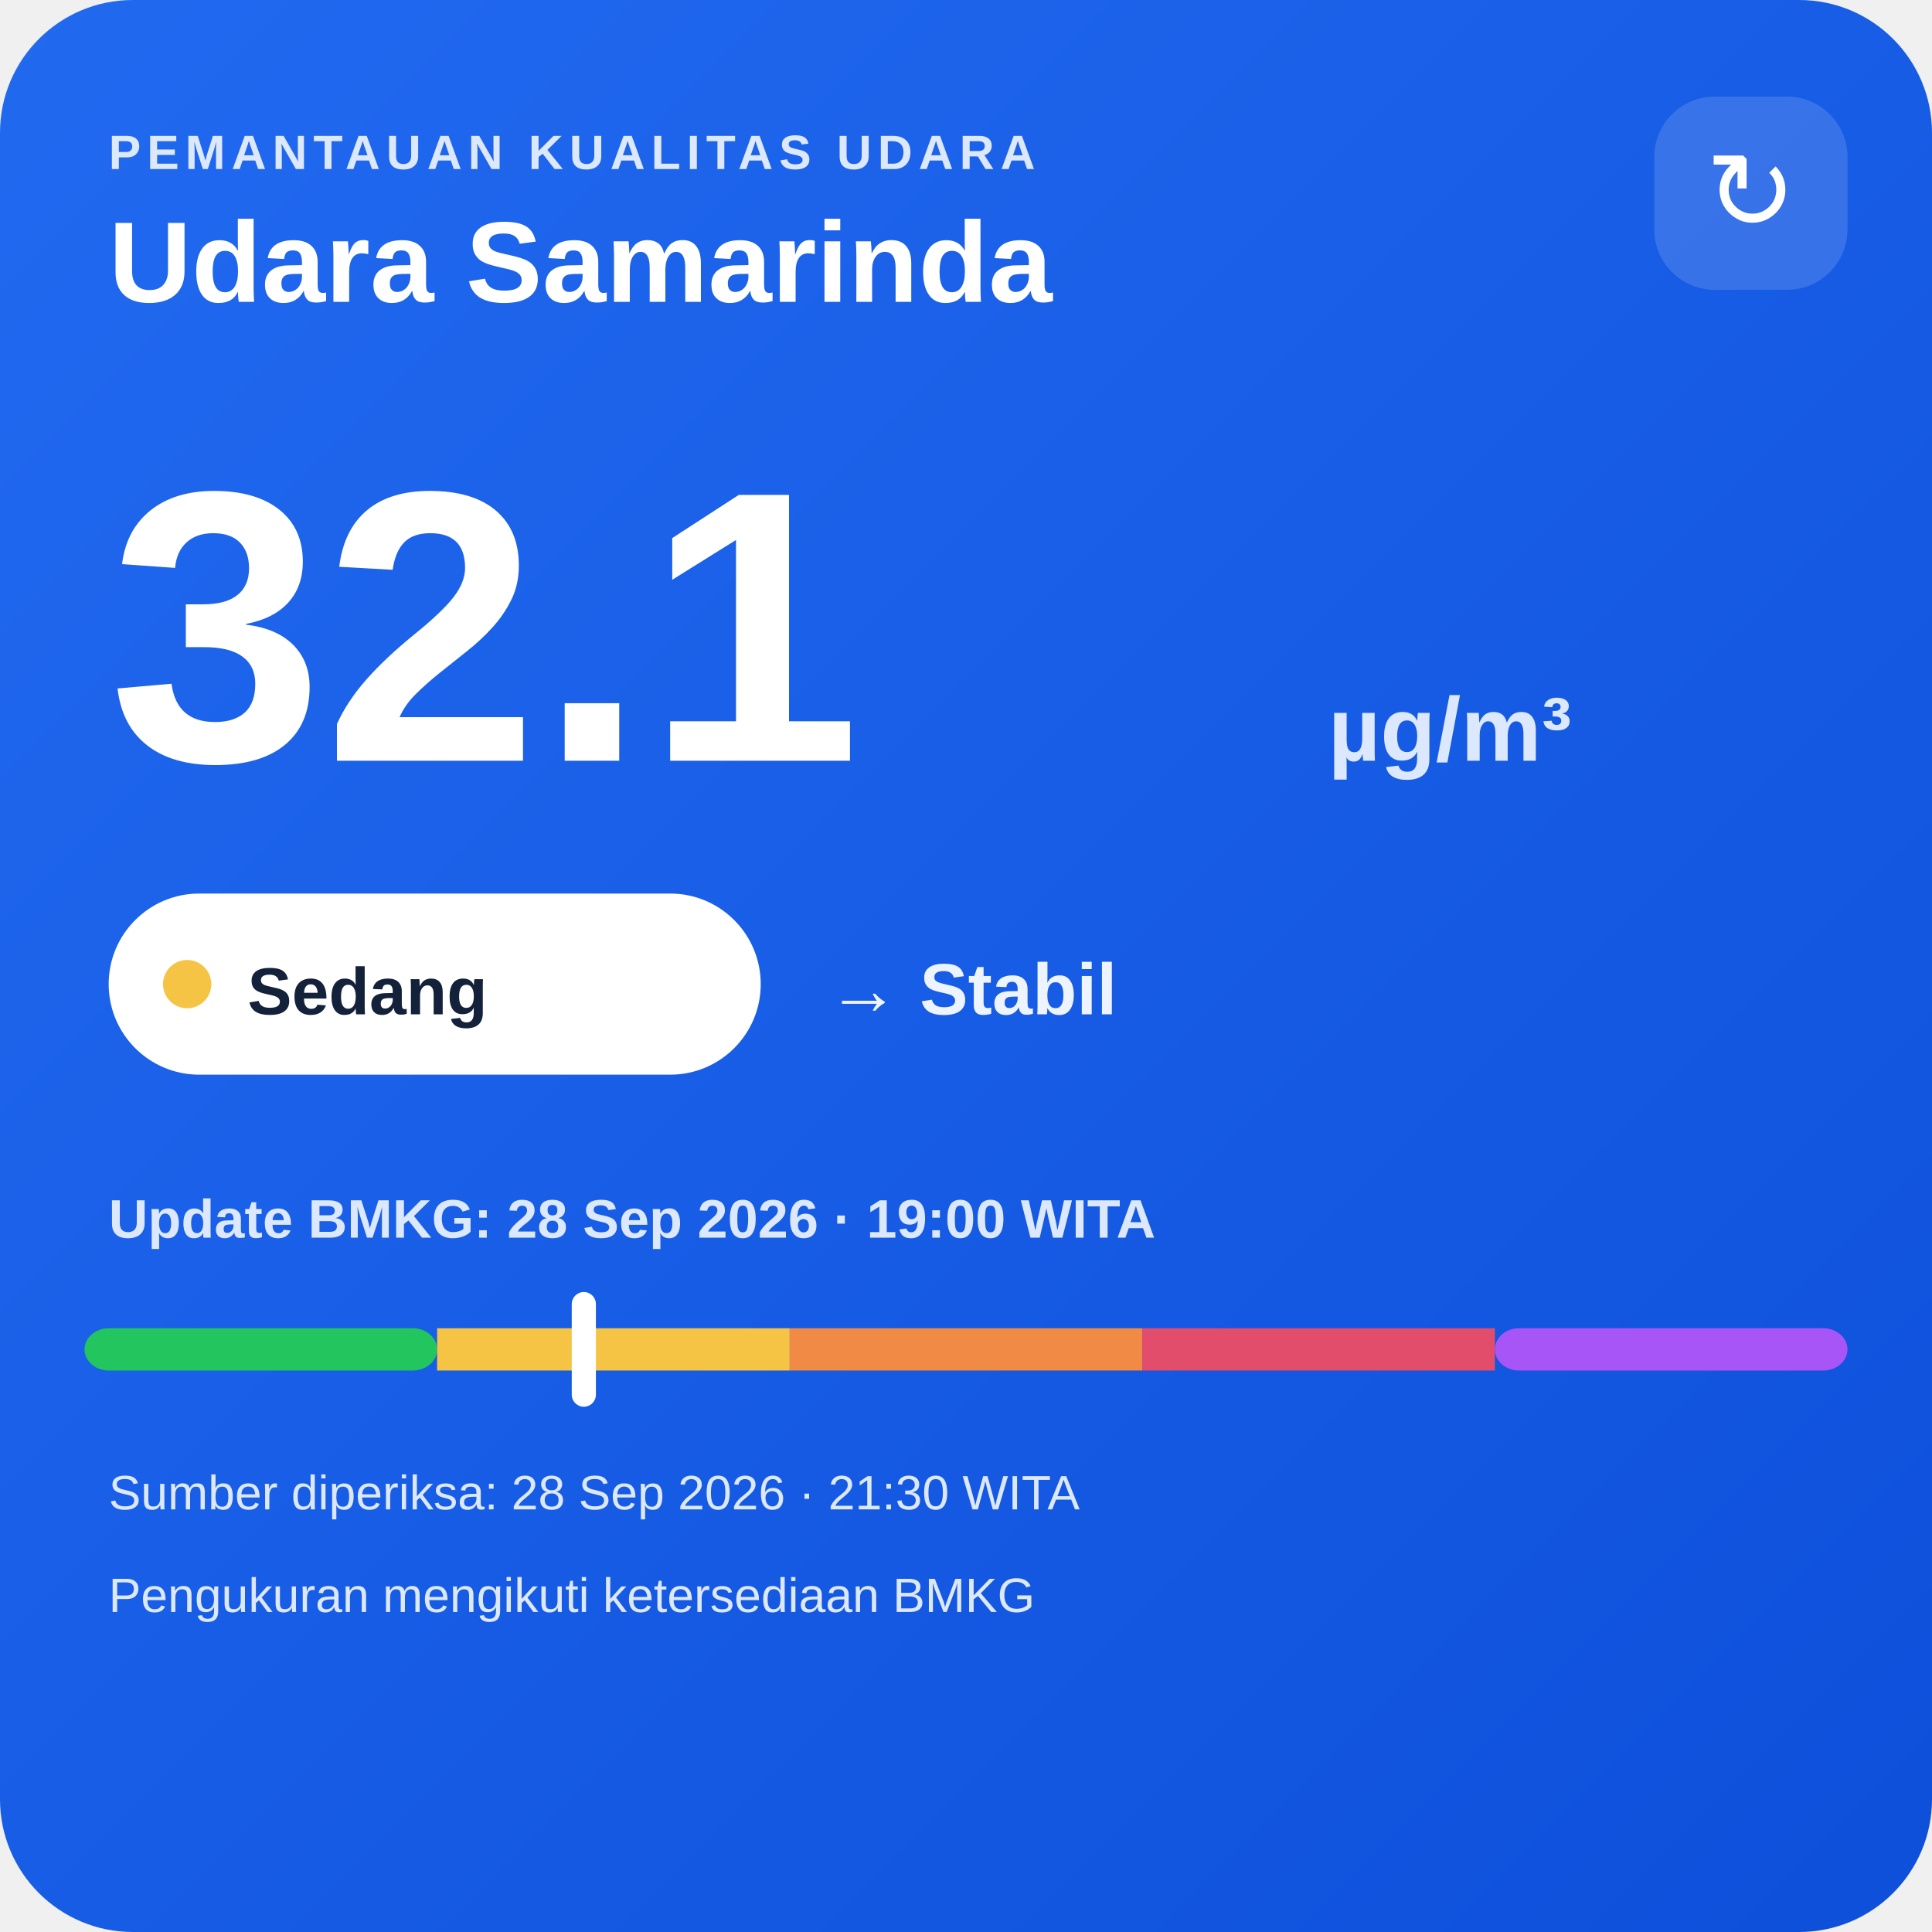
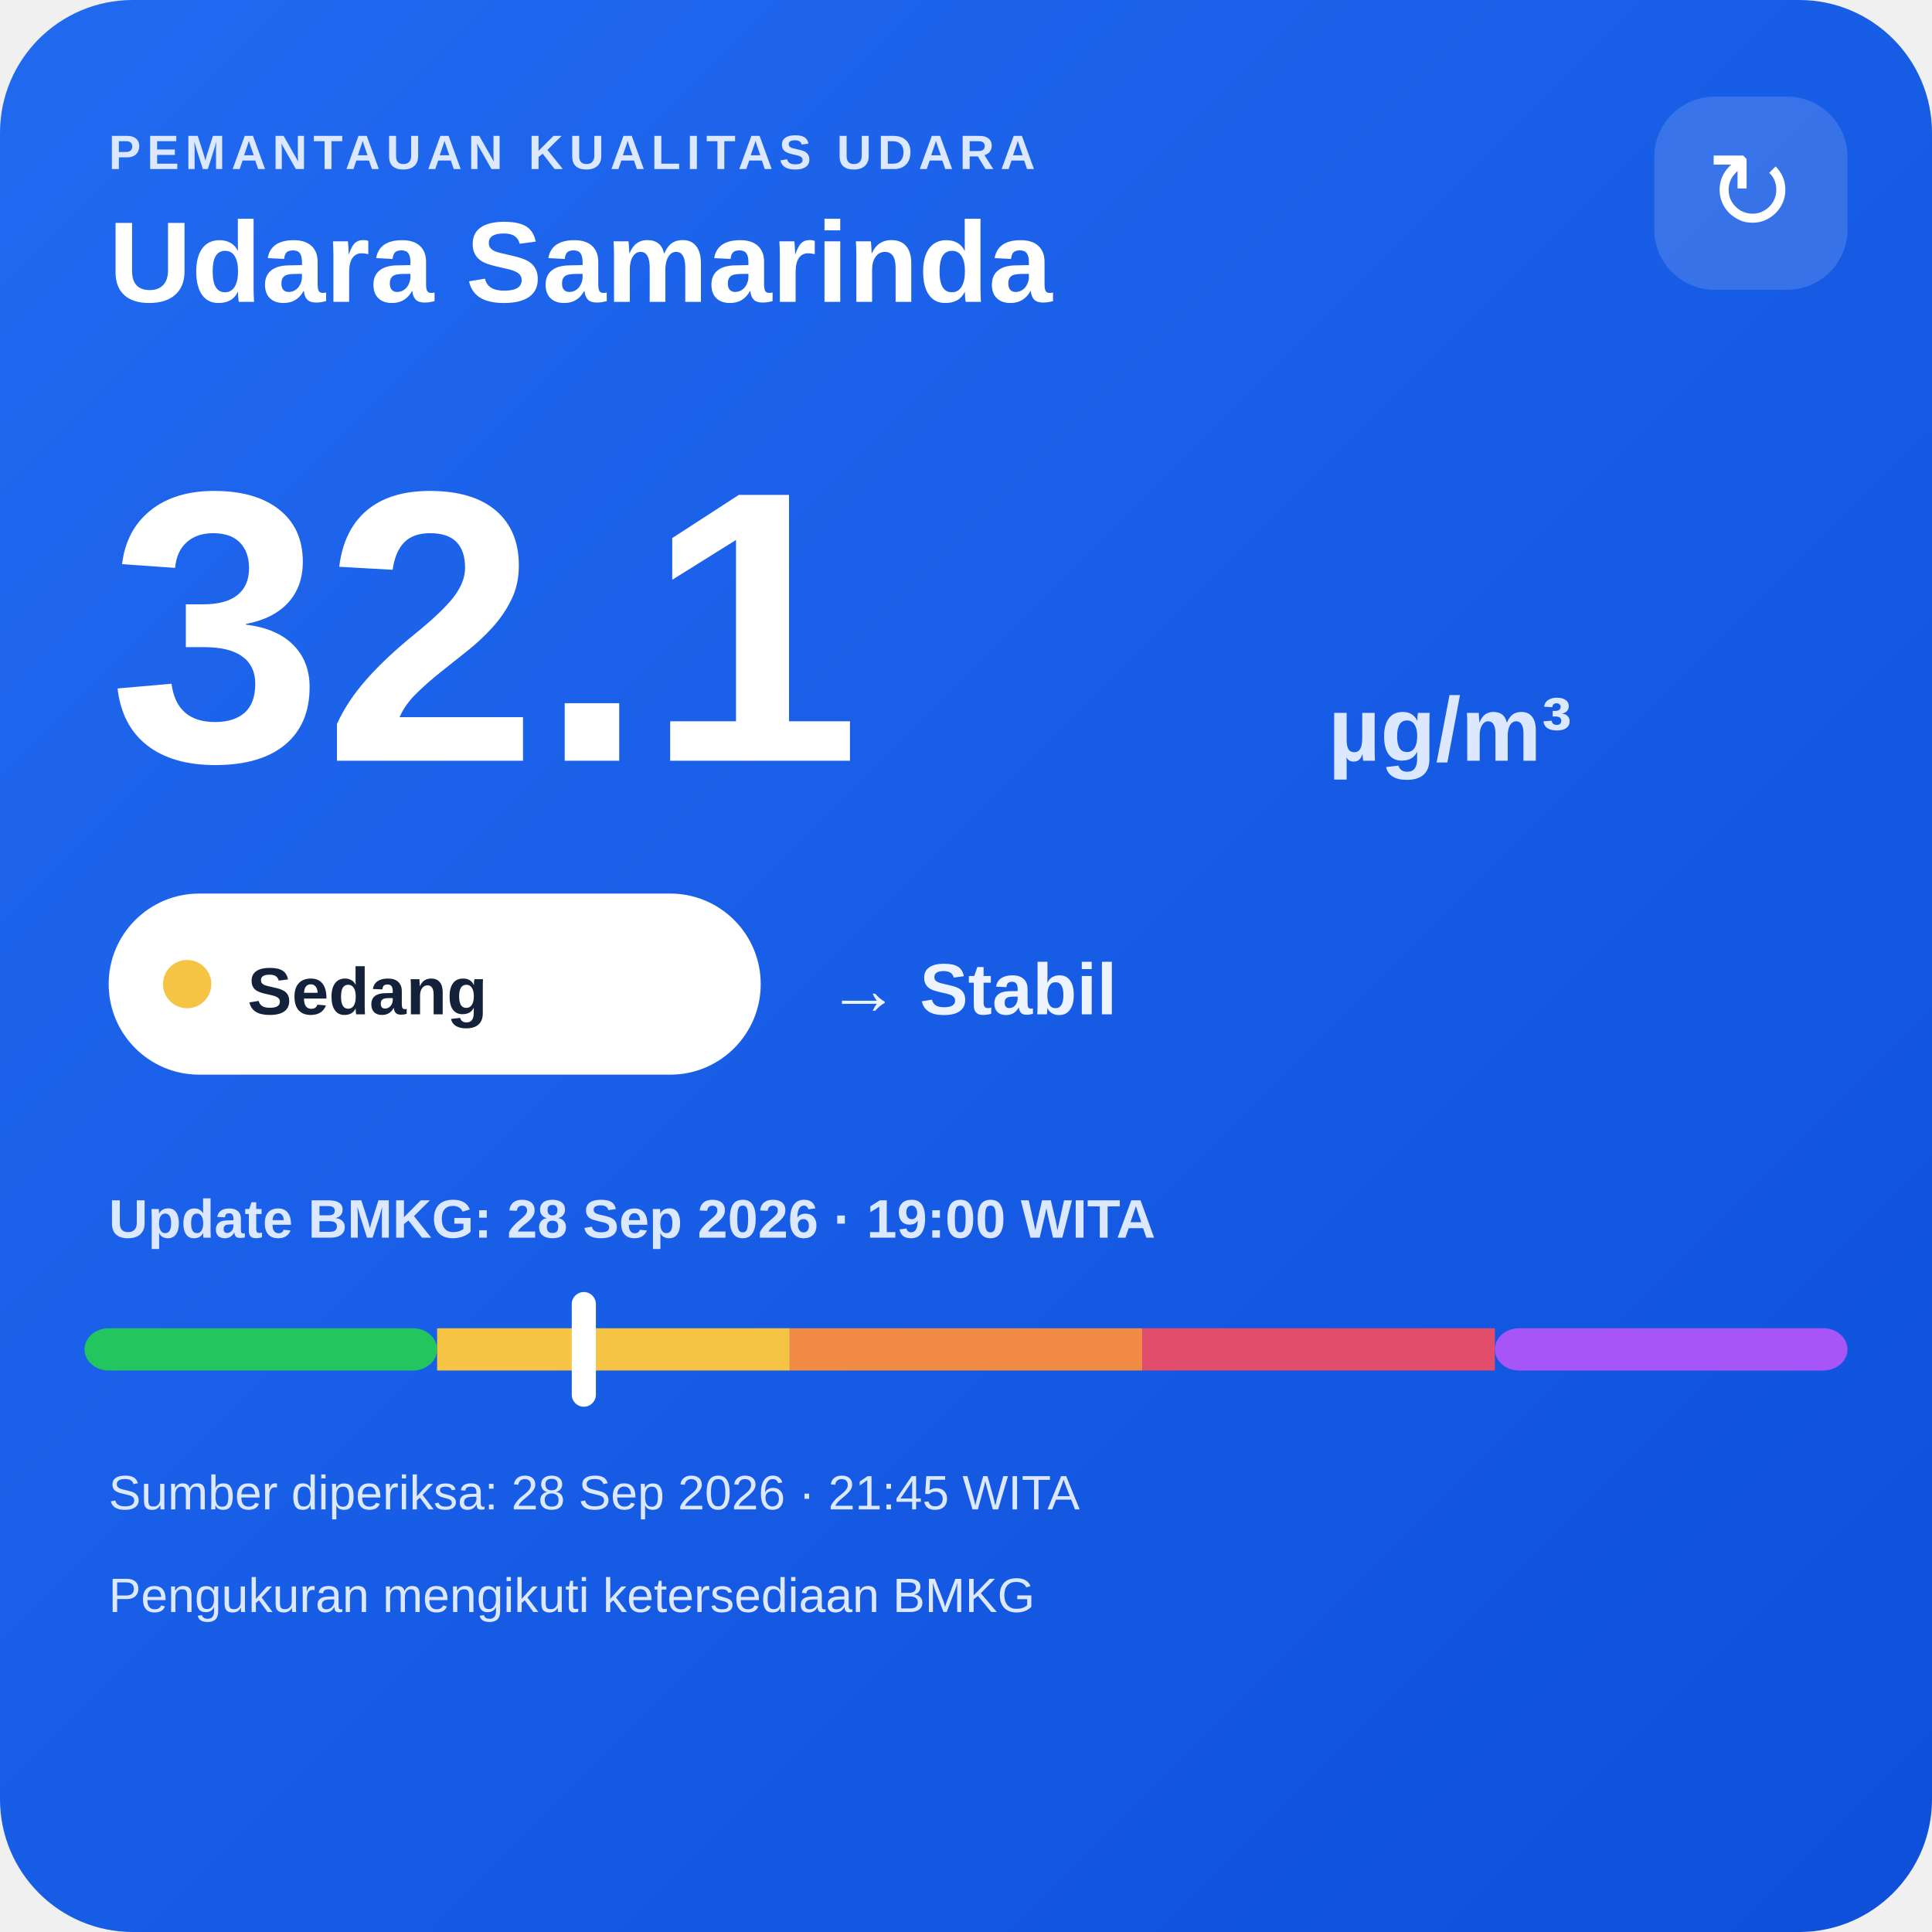
<svg xmlns="http://www.w3.org/2000/svg" width="320" height="320" viewBox="0 0 320 320">
  <defs>
    <linearGradient id="bg" x1="0" y1="0" x2="1" y2="1">
      <stop offset="0" stop-color="#216af0" />
      <stop offset="1" stop-color="#0e4fda" />
    </linearGradient>
  </defs>
  <rect width="320" height="320" rx="22" fill="url(#bg)" />
  <text x="18" y="28" fill="#dce8ff" font-family="Arial,sans-serif" font-size="8" font-weight="700" letter-spacing="1">PEMANTAUAN KUALITAS UDARA</text>
  <text x="18" y="50" fill="#ffffff" font-family="Arial,sans-serif" font-size="19" font-weight="700">Udara Samarinda</text>
  <rect x="274" y="16" width="32" height="32" rx="10" fill="#ffffff" fill-opacity=".14" />
  <text x="290" y="38" text-anchor="middle" fill="#ffffff" font-family="Arial,sans-serif" font-size="18">↻</text>
  <text x="18" y="126" fill="#ffffff" font-family="Arial,sans-serif" font-size="64" font-weight="800">32.1</text>
  <text x="220" y="126" fill="#dce8ff" font-family="Arial,sans-serif" font-size="15" font-weight="700">µg/m³</text>
  <rect x="18" y="148" width="108" height="30" rx="15" fill="#ffffff" />
  <circle cx="31" cy="163" r="4" fill="#f6c445" />
  <text x="41" y="168" fill="#13213a" font-family="Arial,sans-serif" font-size="11" font-weight="700">Sedang</text>
  <text x="137" y="168" fill="#eef4ff" font-family="Arial,sans-serif" font-size="12" font-weight="700">→ Stabil</text>
  <text x="18" y="205" fill="#dce8ff" font-family="Arial,sans-serif" font-size="9" font-weight="700">Update BMKG: 28 Sep 2026 · 19:00 WITA</text>
  <rect x="14" y="220" width="58.4" height="7" rx="4" fill="#22c55e" />
  <rect x="72.4" y="220" width="58.4" height="7" fill="#f6c445" />
  <rect x="130.8" y="220" width="58.4" height="7" fill="#f08a45" />
  <rect x="189.2" y="220" width="58.4" height="7" fill="#e24d6b" />
  <rect x="247.6" y="220" width="58.4" height="7" rx="4" fill="#a855f7" />
  <rect x="94.7" y="214" width="4" height="19" rx="2" fill="#ffffff" />
-   <text x="18" y="250" fill="#dce8ff" font-family="Arial,sans-serif" font-size="8">Sumber diperiksa: 28 Sep 2026 · 21:30 WITA</text>
+   <text x="18" y="250" fill="#dce8ff" font-family="Arial,sans-serif" font-size="8">Sumber diperiksa: 28 Sep 2026 · 21:45 WITA</text>
  <text x="18" y="267" fill="#dce8ff" font-family="Arial,sans-serif" font-size="8">Pengukuran mengikuti ketersediaan BMKG</text>
</svg>
